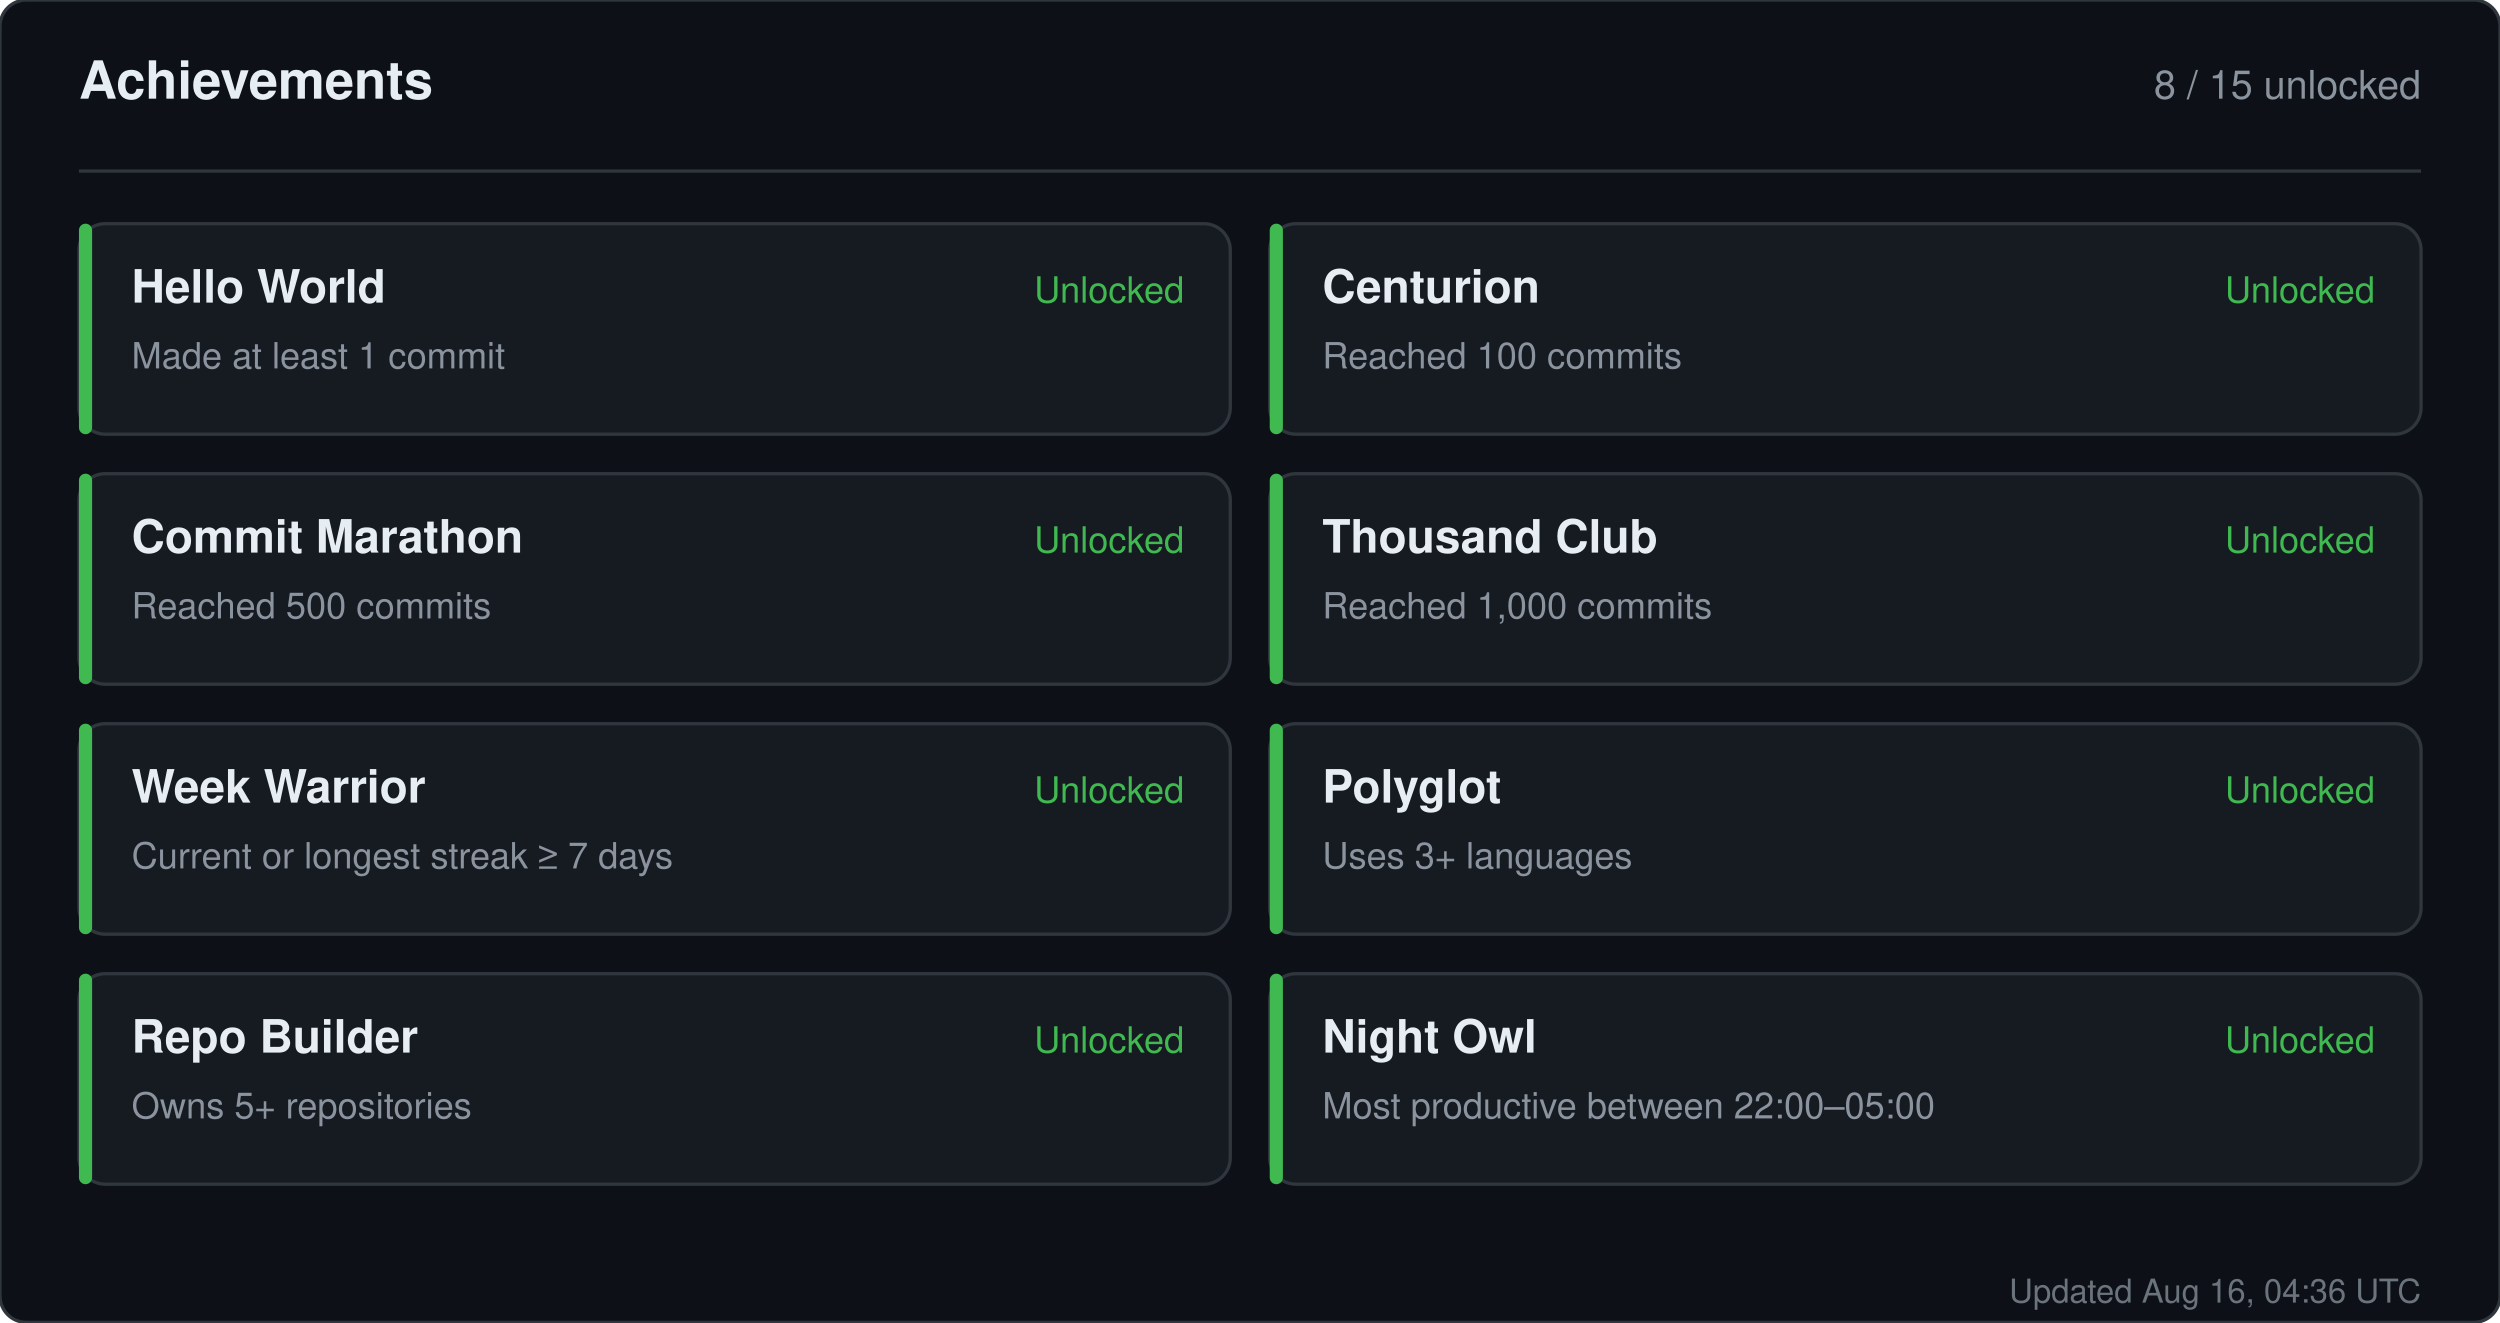
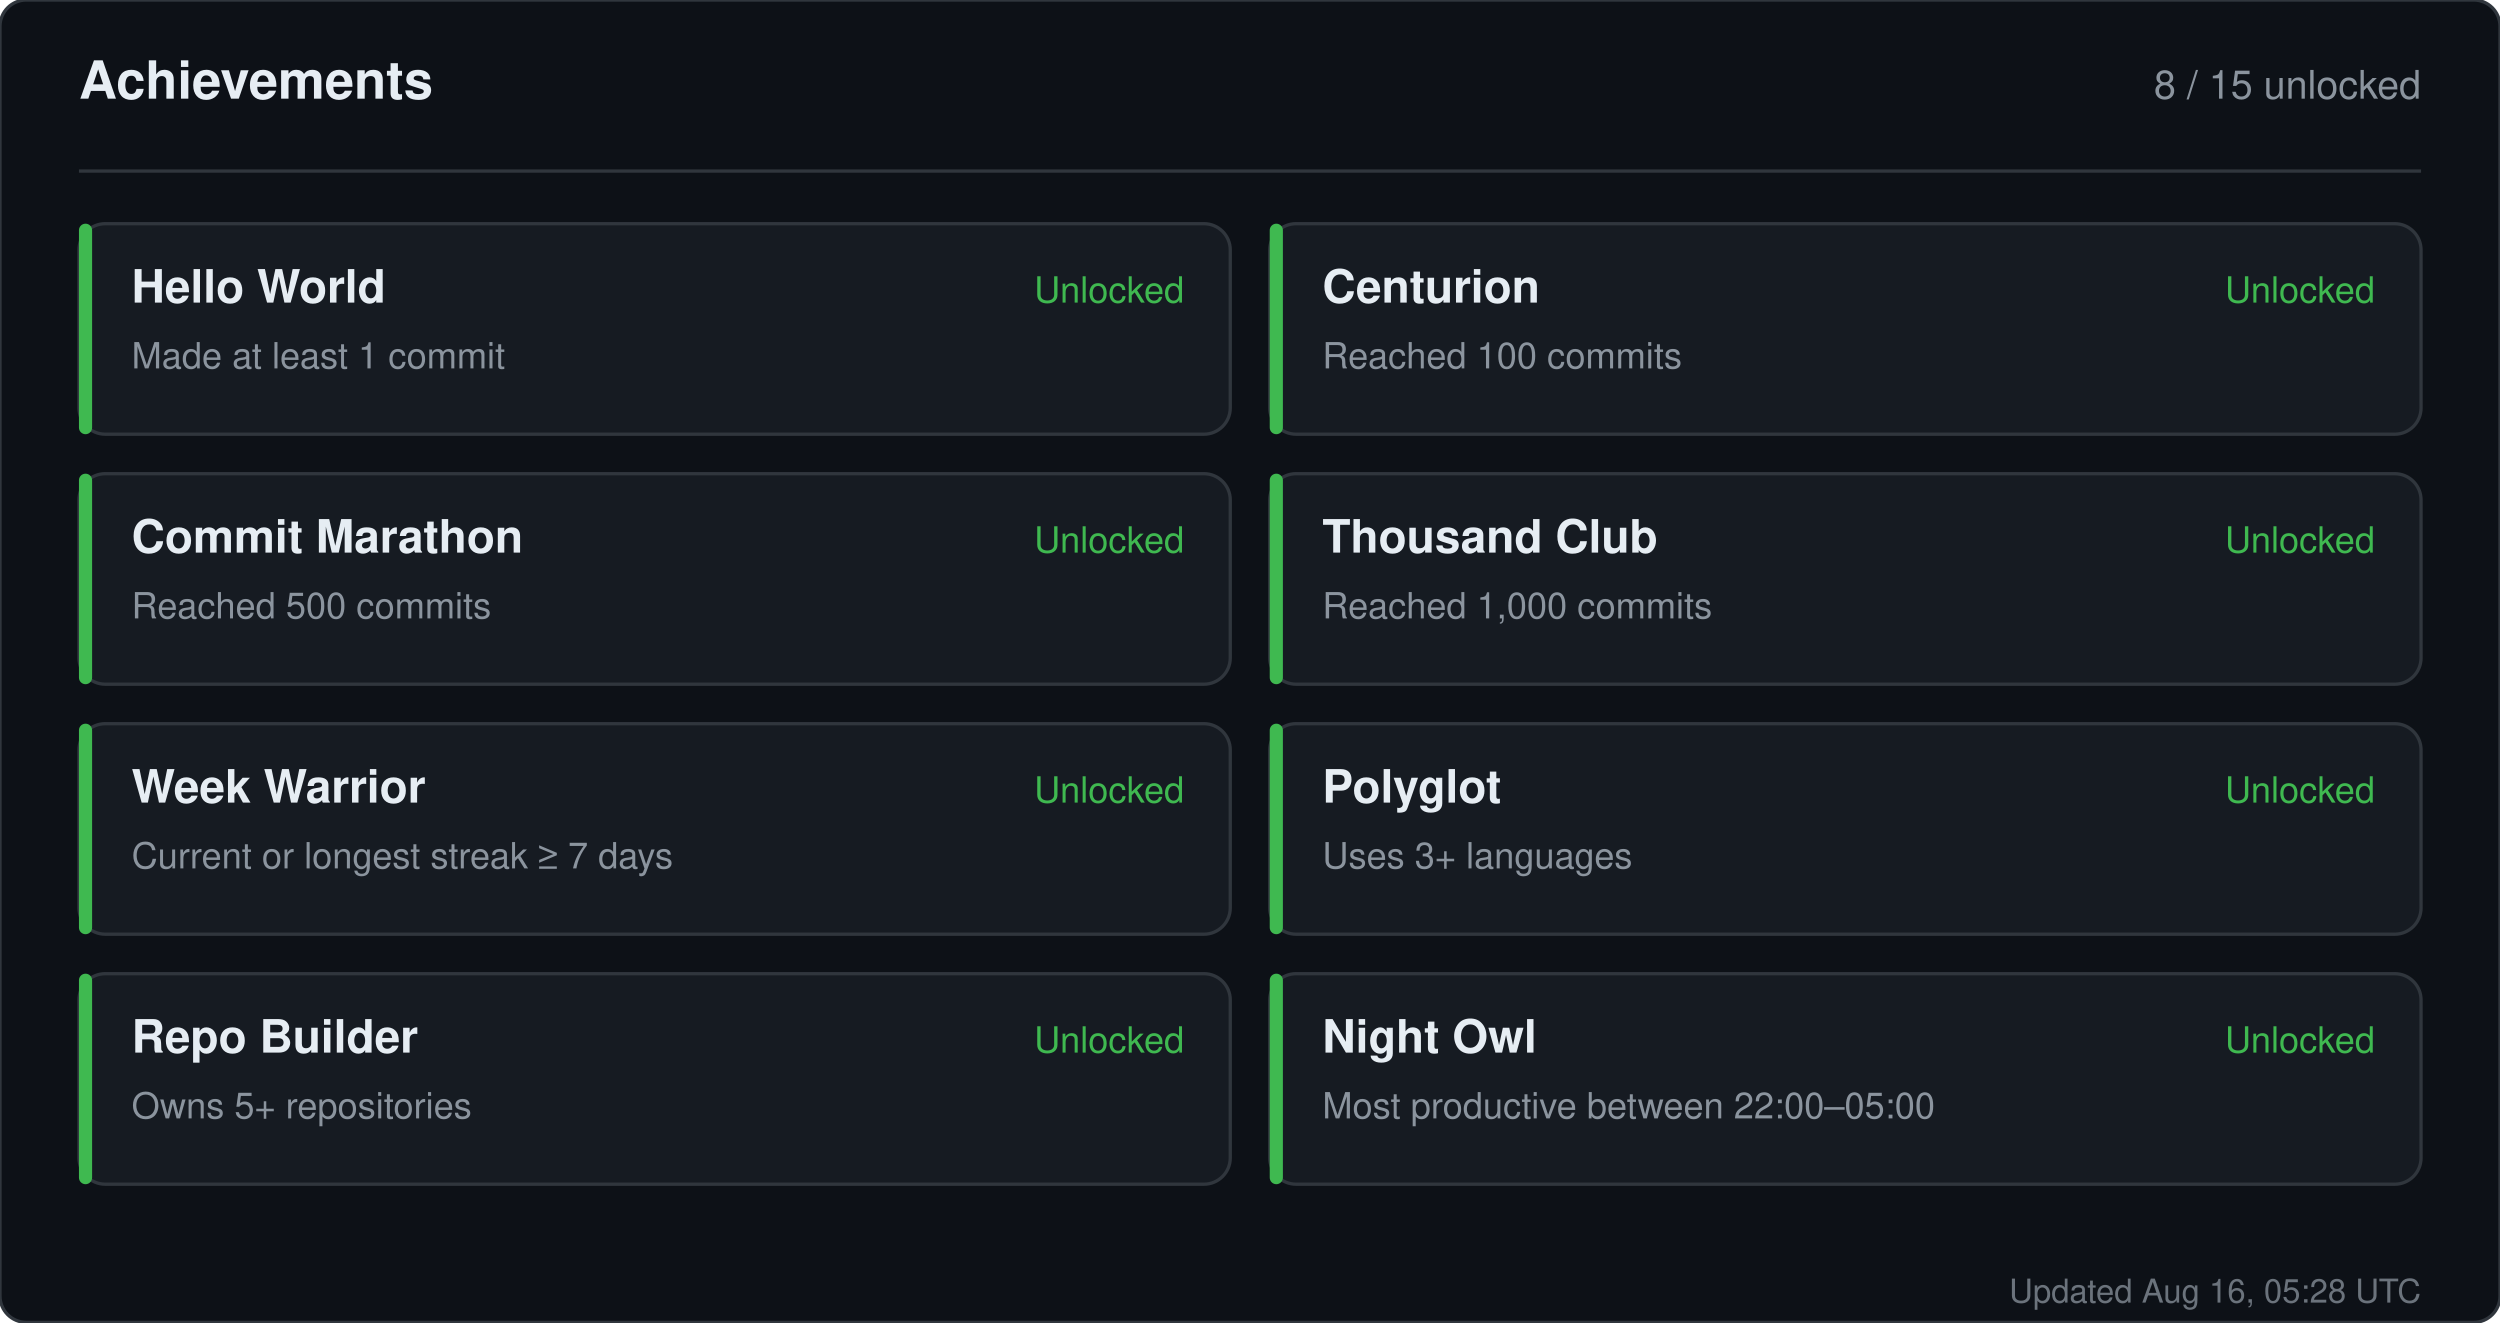
<svg xmlns="http://www.w3.org/2000/svg" width="760" height="402" viewBox="0 0 760 402" role="img" aria-label="Achievements for sandiirawan12">
  <rect width="760" height="402" rx="8" fill="#0d1117" stroke="#30363d" />
  <g font-family="-apple-system, BlinkMacSystemFont, Segoe UI, Helvetica, Arial, sans-serif">
    <text x="24" y="30" fill="#e6edf3" font-size="16" font-weight="700">Achievements</text>
    <text x="736" y="30" fill="#8b949e" font-size="12" text-anchor="end">8 / 15 unlocked</text>
    <line x1="24" y1="52" x2="736" y2="52" stroke="#30363d" />
    <rect x="24" y="68" width="350" height="64" rx="8" fill="#161b22" stroke="#30363d" />
    <rect x="24" y="68" width="4" height="64" rx="2" fill="#3fb950" />
    <text x="40" y="92" fill="#e6edf3" font-size="14" font-weight="700">Hello World</text>
    <text x="40" y="112" fill="#8b949e" font-size="11">Made at least 1 commit</text>
    <text x="360" y="92" fill="#3fb950" font-size="11" text-anchor="end">Unlocked</text>
    <rect x="386" y="68" width="350" height="64" rx="8" fill="#161b22" stroke="#30363d" />
    <rect x="386" y="68" width="4" height="64" rx="2" fill="#3fb950" />
    <text x="402" y="92" fill="#e6edf3" font-size="14" font-weight="700">Centurion</text>
    <text x="402" y="112" fill="#8b949e" font-size="11">Reached 100 commits</text>
    <text x="722" y="92" fill="#3fb950" font-size="11" text-anchor="end">Unlocked</text>
    <rect x="24" y="144" width="350" height="64" rx="8" fill="#161b22" stroke="#30363d" />
    <rect x="24" y="144" width="4" height="64" rx="2" fill="#3fb950" />
    <text x="40" y="168" fill="#e6edf3" font-size="14" font-weight="700">Commit Marathon</text>
    <text x="40" y="188" fill="#8b949e" font-size="11">Reached 500 commits</text>
    <text x="360" y="168" fill="#3fb950" font-size="11" text-anchor="end">Unlocked</text>
    <rect x="386" y="144" width="350" height="64" rx="8" fill="#161b22" stroke="#30363d" />
    <rect x="386" y="144" width="4" height="64" rx="2" fill="#3fb950" />
    <text x="402" y="168" fill="#e6edf3" font-size="14" font-weight="700">Thousand Club</text>
    <text x="402" y="188" fill="#8b949e" font-size="11">Reached 1,000 commits</text>
    <text x="722" y="168" fill="#3fb950" font-size="11" text-anchor="end">Unlocked</text>
    <rect x="24" y="220" width="350" height="64" rx="8" fill="#161b22" stroke="#30363d" />
    <rect x="24" y="220" width="4" height="64" rx="2" fill="#3fb950" />
    <text x="40" y="244" fill="#e6edf3" font-size="14" font-weight="700">Week Warrior</text>
    <text x="40" y="264" fill="#8b949e" font-size="11">Current or longest streak ≥ 7 days</text>
    <text x="360" y="244" fill="#3fb950" font-size="11" text-anchor="end">Unlocked</text>
    <rect x="386" y="220" width="350" height="64" rx="8" fill="#161b22" stroke="#30363d" />
    <rect x="386" y="220" width="4" height="64" rx="2" fill="#3fb950" />
    <text x="402" y="244" fill="#e6edf3" font-size="14" font-weight="700">Polyglot</text>
    <text x="402" y="264" fill="#8b949e" font-size="11">Uses 3+ languages</text>
    <text x="722" y="244" fill="#3fb950" font-size="11" text-anchor="end">Unlocked</text>
    <rect x="24" y="296" width="350" height="64" rx="8" fill="#161b22" stroke="#30363d" />
    <rect x="24" y="296" width="4" height="64" rx="2" fill="#3fb950" />
    <text x="40" y="320" fill="#e6edf3" font-size="14" font-weight="700">Repo Builder</text>
    <text x="40" y="340" fill="#8b949e" font-size="11">Owns 5+ repositories</text>
    <text x="360" y="320" fill="#3fb950" font-size="11" text-anchor="end">Unlocked</text>
    <rect x="386" y="296" width="350" height="64" rx="8" fill="#161b22" stroke="#30363d" />
    <rect x="386" y="296" width="4" height="64" rx="2" fill="#3fb950" />
    <text x="402" y="320" fill="#e6edf3" font-size="14" font-weight="700">Night Owl</text>
    <text x="402" y="340" fill="#8b949e" font-size="11">Most productive between 22:00–05:00</text>
    <text x="722" y="320" fill="#3fb950" font-size="11" text-anchor="end">Unlocked</text>
-     <text x="736" y="396" fill="#8b949e" font-size="10" text-anchor="end" opacity="0.75">Updated Aug 16, 04:36 UTC</text>
+     <text x="736" y="396" fill="#8b949e" font-size="10" text-anchor="end" opacity="0.75">Updated Aug 16, 05:28 UTC</text>
  </g>
</svg>
